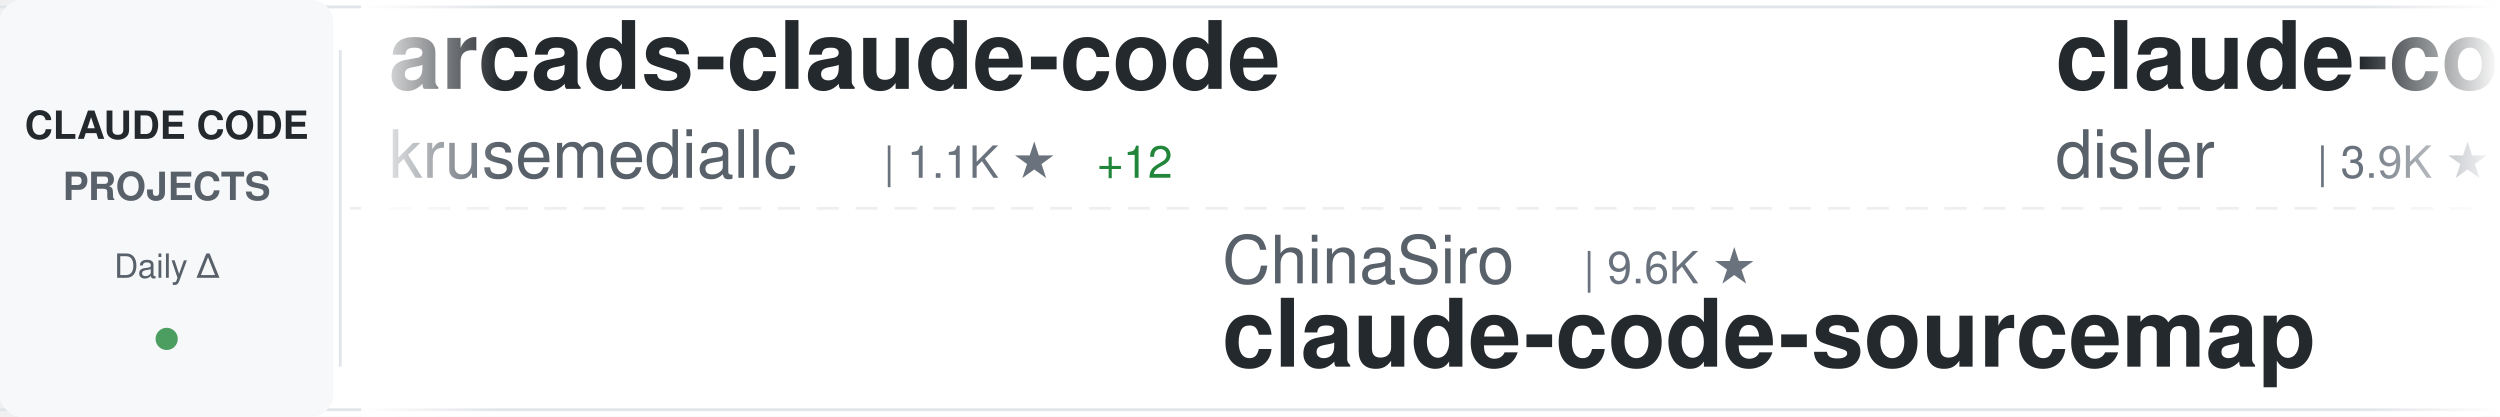
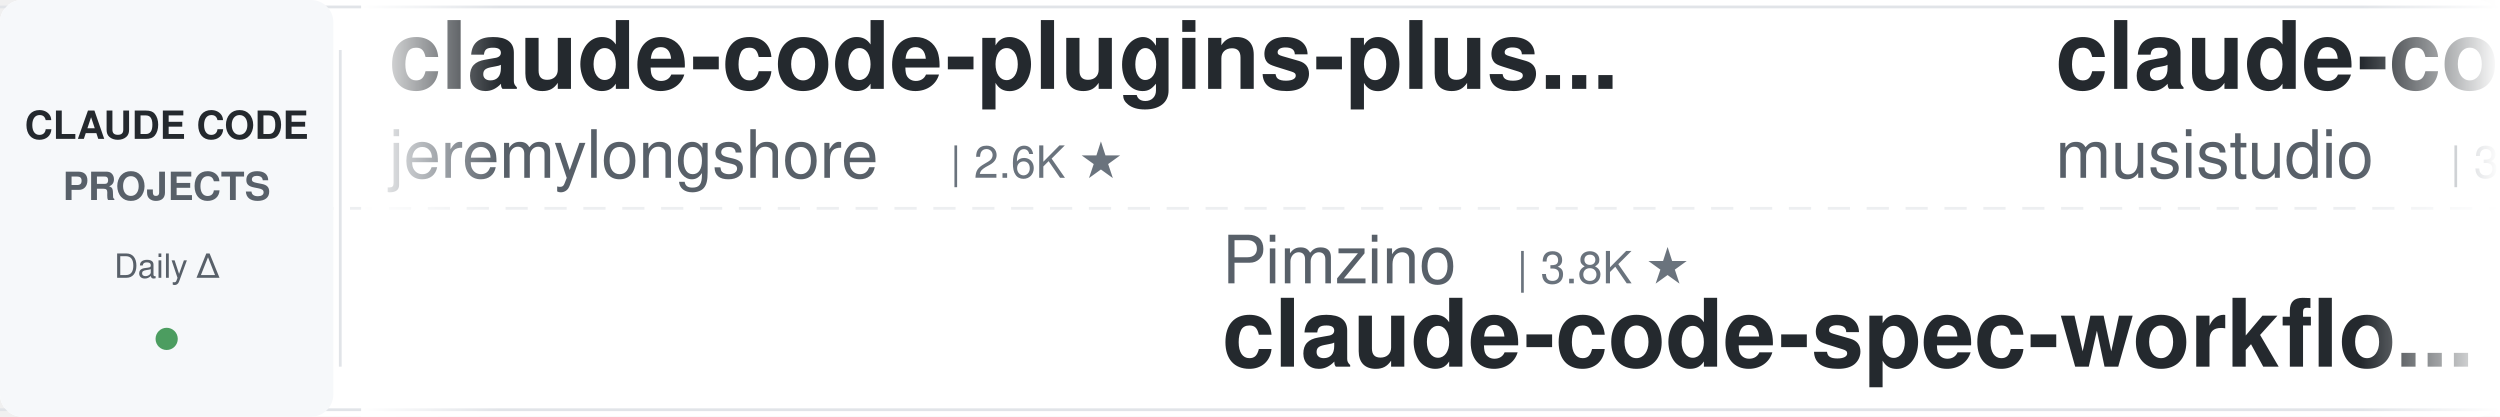
<svg xmlns="http://www.w3.org/2000/svg" width="900" height="150">
  <defs>
    <linearGradient id="awesomeLeftFade" x1="0%" y1="0%" x2="100%" y2="0%">
      <stop offset="0%" style="stop-color:#ffffff;stop-opacity:1" />
      <stop offset="100%" style="stop-color:#ffffff;stop-opacity:0" />
    </linearGradient>
    <linearGradient id="awesomeRightFade" x1="0%" y1="0%" x2="100%" y2="0%">
      <stop offset="0%" style="stop-color:#ffffff;stop-opacity:0" />
      <stop offset="100%" style="stop-color:#ffffff;stop-opacity:1" />
    </linearGradient>
  </defs>
  <rect width="900" height="150" fill="#ffffff" rx="8" />
  <rect x="0" y="2" width="900" height="1" fill="#e1e4e8" />
  <rect x="0" y="147" width="900" height="1" fill="#e1e4e8" />
  <line x1="0" y1="75" x2="900" y2="75" stroke="#e1e4e8" stroke-width="1" stroke-dasharray="8 6" opacity="0.6" />
  <rect x="0" y="0" width="120" height="150" fill="#f6f8fa" rx="8" />
  <text x="60" y="50" font-family="-apple-system, BlinkMacSystemFont, 'Segoe UI', Helvetica, Arial, sans-serif" font-size="14" font-weight="600" fill="#24292e" text-anchor="middle">CLAUDE CODE</text>
  <text x="60" y="72" font-family="-apple-system, BlinkMacSystemFont, 'Segoe UI', Helvetica, Arial, sans-serif" font-size="14" font-weight="600" fill="#586069" text-anchor="middle">PROJECTS</text>
  <text x="60" y="100" font-family="-apple-system, BlinkMacSystemFont, 'Segoe UI', Helvetica, Arial, sans-serif" font-size="12" font-weight="500" fill="#586069" text-anchor="middle">Daily Δ</text>
  <circle cx="60" cy="122" r="4" fill="#22863a" opacity="0.8" />
  <rect x="122" y="18" width="1" height="114" fill="#e1e4e8" />
  <clipPath id="awesomeTickerClip">
    <rect x="130" y="0" width="770" height="150" />
  </clipPath>
  <g clip-path="url(#awesomeTickerClip)">
    <g id="awesomeTickerItems">
      <animateTransform attributeName="transform" attributeType="XML" type="translate" from="0 0" to="-3000 0" dur="54s" repeatCount="indefinite" />
      <g transform="translate(0, 0)">
-         <text x="140" y="32" font-family="-apple-system, BlinkMacSystemFont, 'Segoe UI', Helvetica, Arial, sans-serif" font-size="34" font-weight="600" fill="#24292e">arcads-claude-code</text>
-         <text x="140" y="64" font-family="-apple-system, BlinkMacSystemFont, 'Segoe UI', Helvetica, Arial, sans-serif" font-size="24" font-weight="400" fill="#586069">krusemediallc</text>
-         <text x="318" y="64" font-family="-apple-system, BlinkMacSystemFont, 'Segoe UI', Helvetica, Arial, sans-serif" font-size="16" font-weight="500" fill="#6a737d">| 1.1K ★</text>
-         <text x="395" y="64" font-family="-apple-system, BlinkMacSystemFont, 'Segoe UI', Helvetica, Arial, sans-serif" font-size="16" font-weight="500" fill="#22863a"> +12</text>
+         <text x="140" y="32" font-family="-apple-system, BlinkMacSystemFont, 'Segoe UI', Helvetica, Arial, sans-serif" font-size="34" font-weight="600" fill="#24292e">claude-code-plugins-plus...</text>
+         <text x="140" y="64" font-family="-apple-system, BlinkMacSystemFont, 'Segoe UI', Helvetica, Arial, sans-serif" font-size="24" font-weight="400" fill="#586069">jeremylongshore</text>
+         <text x="342" y="64" font-family="-apple-system, BlinkMacSystemFont, 'Segoe UI', Helvetica, Arial, sans-serif" font-size="16" font-weight="500" fill="#6a737d">| 2.6K ★</text>
      </g>
      <g transform="translate(300, 0)">
-         <text x="140" y="102" font-family="-apple-system, BlinkMacSystemFont, 'Segoe UI', Helvetica, Arial, sans-serif" font-size="24" font-weight="400" fill="#586069">ChinaSiro</text>
-         <text x="270" y="102" font-family="-apple-system, BlinkMacSystemFont, 'Segoe UI', Helvetica, Arial, sans-serif" font-size="16" font-weight="500" fill="#6a737d">| 9.6K ★</text>
-         <text x="140" y="132" font-family="-apple-system, BlinkMacSystemFont, 'Segoe UI', Helvetica, Arial, sans-serif" font-size="34" font-weight="600" fill="#24292e">claude-code-sourcemap</text>
+         <text x="140" y="102" font-family="-apple-system, BlinkMacSystemFont, 'Segoe UI', Helvetica, Arial, sans-serif" font-size="24" font-weight="400" fill="#586069">Pimzino</text>
+         <text x="246" y="102" font-family="-apple-system, BlinkMacSystemFont, 'Segoe UI', Helvetica, Arial, sans-serif" font-size="16" font-weight="500" fill="#6a737d">| 3.8K ★</text>
+         <text x="140" y="132" font-family="-apple-system, BlinkMacSystemFont, 'Segoe UI', Helvetica, Arial, sans-serif" font-size="34" font-weight="600" fill="#24292e">claude-code-spec-workflo...</text>
      </g>
      <g transform="translate(600, 0)">
-         <text x="140" y="32" font-family="-apple-system, BlinkMacSystemFont, 'Segoe UI', Helvetica, Arial, sans-serif" font-size="34" font-weight="600" fill="#24292e">claude-code-hooks-master...</text>
-         <text x="140" y="64" font-family="-apple-system, BlinkMacSystemFont, 'Segoe UI', Helvetica, Arial, sans-serif" font-size="24" font-weight="400" fill="#586069">disler</text>
-         <text x="234" y="64" font-family="-apple-system, BlinkMacSystemFont, 'Segoe UI', Helvetica, Arial, sans-serif" font-size="16" font-weight="500" fill="#6a737d">| 3.9K ★</text>
-         <text x="311" y="64" font-family="-apple-system, BlinkMacSystemFont, 'Segoe UI', Helvetica, Arial, sans-serif" font-size="16" font-weight="500" fill="#cb2431"> -1</text>
+         <text x="140" y="32" font-family="-apple-system, BlinkMacSystemFont, 'Segoe UI', Helvetica, Arial, sans-serif" font-size="34" font-weight="600" fill="#24292e">claude-code-router</text>
+         <text x="140" y="64" font-family="-apple-system, BlinkMacSystemFont, 'Segoe UI', Helvetica, Arial, sans-serif" font-size="24" font-weight="400" fill="#586069">musistudio</text>
+         <text x="282" y="64" font-family="-apple-system, BlinkMacSystemFont, 'Segoe UI', Helvetica, Arial, sans-serif" font-size="16" font-weight="500" fill="#6a737d">| 36.6K ★</text>
+         <text x="368" y="64" font-family="-apple-system, BlinkMacSystemFont, 'Segoe UI', Helvetica, Arial, sans-serif" font-size="16" font-weight="500" fill="#22863a"> +10</text>
      </g>
      <g transform="translate(900, 0)">
-         <text x="140" y="102" font-family="-apple-system, BlinkMacSystemFont, 'Segoe UI', Helvetica, Arial, sans-serif" font-size="24" font-weight="400" fill="#586069">AICoderTudou</text>
-         <text x="306" y="102" font-family="-apple-system, BlinkMacSystemFont, 'Segoe UI', Helvetica, Arial, sans-serif" font-size="16" font-weight="500" fill="#6a737d">| 497 ★</text>
-         <text x="140" y="132" font-family="-apple-system, BlinkMacSystemFont, 'Segoe UI', Helvetica, Arial, sans-serif" font-size="34" font-weight="600" fill="#24292e">claude-code-tudou</text>
+         <text x="140" y="102" font-family="-apple-system, BlinkMacSystemFont, 'Segoe UI', Helvetica, Arial, sans-serif" font-size="24" font-weight="400" fill="#586069">RichardAtCT</text>
+         <text x="294" y="102" font-family="-apple-system, BlinkMacSystemFont, 'Segoe UI', Helvetica, Arial, sans-serif" font-size="16" font-weight="500" fill="#6a737d">| 2.8K ★</text>
+         <text x="140" y="132" font-family="-apple-system, BlinkMacSystemFont, 'Segoe UI', Helvetica, Arial, sans-serif" font-size="34" font-weight="600" fill="#24292e">claude-code-telegram</text>
      </g>
      <g transform="translate(1200, 0)">
-         <text x="140" y="32" font-family="-apple-system, BlinkMacSystemFont, 'Segoe UI', Helvetica, Arial, sans-serif" font-size="34" font-weight="600" fill="#24292e">how-claude-code-works</text>
-         <text x="140" y="64" font-family="-apple-system, BlinkMacSystemFont, 'Segoe UI', Helvetica, Arial, sans-serif" font-size="24" font-weight="400" fill="#586069">Windy3f3f3f3f</text>
-         <text x="318" y="64" font-family="-apple-system, BlinkMacSystemFont, 'Segoe UI', Helvetica, Arial, sans-serif" font-size="16" font-weight="500" fill="#6a737d">| 3.4K ★</text>
-         <text x="395" y="64" font-family="-apple-system, BlinkMacSystemFont, 'Segoe UI', Helvetica, Arial, sans-serif" font-size="16" font-weight="500" fill="#22863a"> +1</text>
+         <text x="140" y="32" font-family="-apple-system, BlinkMacSystemFont, 'Segoe UI', Helvetica, Arial, sans-serif" font-size="34" font-weight="600" fill="#24292e">claude-code-from-source</text>
+         <text x="140" y="64" font-family="-apple-system, BlinkMacSystemFont, 'Segoe UI', Helvetica, Arial, sans-serif" font-size="24" font-weight="400" fill="#586069">alejandrobalderas</text>
+         <text x="366" y="64" font-family="-apple-system, BlinkMacSystemFont, 'Segoe UI', Helvetica, Arial, sans-serif" font-size="16" font-weight="500" fill="#6a737d">| 2.8K ★</text>
      </g>
      <g transform="translate(1500, 0)">
-         <text x="140" y="102" font-family="-apple-system, BlinkMacSystemFont, 'Segoe UI', Helvetica, Arial, sans-serif" font-size="24" font-weight="400" fill="#586069">simonw</text>
-         <text x="234" y="102" font-family="-apple-system, BlinkMacSystemFont, 'Segoe UI', Helvetica, Arial, sans-serif" font-size="16" font-weight="500" fill="#6a737d">| 1.7K ★</text>
-         <text x="140" y="132" font-family="-apple-system, BlinkMacSystemFont, 'Segoe UI', Helvetica, Arial, sans-serif" font-size="34" font-weight="600" fill="#24292e">claude-code-transcripts</text>
+         <text x="140" y="102" font-family="-apple-system, BlinkMacSystemFont, 'Segoe UI', Helvetica, Arial, sans-serif" font-size="24" font-weight="400" fill="#586069">1rgs</text>
+         <text x="210" y="102" font-family="-apple-system, BlinkMacSystemFont, 'Segoe UI', Helvetica, Arial, sans-serif" font-size="16" font-weight="500" fill="#6a737d">| 3.7K ★</text>
+         <text x="287" y="102" font-family="-apple-system, BlinkMacSystemFont, 'Segoe UI', Helvetica, Arial, sans-serif" font-size="16" font-weight="500" fill="#22863a"> +1</text>
+         <text x="140" y="132" font-family="-apple-system, BlinkMacSystemFont, 'Segoe UI', Helvetica, Arial, sans-serif" font-size="34" font-weight="600" fill="#24292e">claude-code-proxy</text>
      </g>
      <g transform="translate(1800, 0)">
-         <text x="140" y="32" font-family="-apple-system, BlinkMacSystemFont, 'Segoe UI', Helvetica, Arial, sans-serif" font-size="34" font-weight="600" fill="#24292e">Claude-Code</text>
-         <text x="140" y="64" font-family="-apple-system, BlinkMacSystemFont, 'Segoe UI', Helvetica, Arial, sans-serif" font-size="24" font-weight="400" fill="#586069">OrcaWhisper</text>
-         <text x="294" y="64" font-family="-apple-system, BlinkMacSystemFont, 'Segoe UI', Helvetica, Arial, sans-serif" font-size="16" font-weight="500" fill="#6a737d">| 88 ★</text>
+         <text x="140" y="32" font-family="-apple-system, BlinkMacSystemFont, 'Segoe UI', Helvetica, Arial, sans-serif" font-size="34" font-weight="600" fill="#24292e">claude-coder</text>
+         <text x="140" y="64" font-family="-apple-system, BlinkMacSystemFont, 'Segoe UI', Helvetica, Arial, sans-serif" font-size="24" font-weight="400" fill="#586069">kodu-ai</text>
+         <text x="246" y="64" font-family="-apple-system, BlinkMacSystemFont, 'Segoe UI', Helvetica, Arial, sans-serif" font-size="16" font-weight="500" fill="#6a737d">| 5.2K ★</text>
      </g>
      <g transform="translate(2100, 0)">
-         <text x="140" y="102" font-family="-apple-system, BlinkMacSystemFont, 'Segoe UI', Helvetica, Arial, sans-serif" font-size="24" font-weight="400" fill="#586069">chauncygu</text>
-         <text x="270" y="102" font-family="-apple-system, BlinkMacSystemFont, 'Segoe UI', Helvetica, Arial, sans-serif" font-size="16" font-weight="500" fill="#6a737d">| 2.8K ★</text>
-         <text x="140" y="132" font-family="-apple-system, BlinkMacSystemFont, 'Segoe UI', Helvetica, Arial, sans-serif" font-size="34" font-weight="600" fill="#24292e">collection-claude-code-s...</text>
+         <text x="140" y="102" font-family="-apple-system, BlinkMacSystemFont, 'Segoe UI', Helvetica, Arial, sans-serif" font-size="24" font-weight="400" fill="#586069">Yeachan-Heo</text>
+         <text x="294" y="102" font-family="-apple-system, BlinkMacSystemFont, 'Segoe UI', Helvetica, Arial, sans-serif" font-size="16" font-weight="500" fill="#6a737d">| 38.5K ★</text>
+         <text x="380" y="102" font-family="-apple-system, BlinkMacSystemFont, 'Segoe UI', Helvetica, Arial, sans-serif" font-size="16" font-weight="500" fill="#22863a"> +13</text>
+         <text x="140" y="132" font-family="-apple-system, BlinkMacSystemFont, 'Segoe UI', Helvetica, Arial, sans-serif" font-size="34" font-weight="600" fill="#24292e">oh-my-claudecode</text>
      </g>
      <g transform="translate(2400, 0)">
-         <text x="140" y="32" font-family="-apple-system, BlinkMacSystemFont, 'Segoe UI', Helvetica, Arial, sans-serif" font-size="34" font-weight="600" fill="#24292e">claude-code-showcase</text>
-         <text x="140" y="64" font-family="-apple-system, BlinkMacSystemFont, 'Segoe UI', Helvetica, Arial, sans-serif" font-size="24" font-weight="400" fill="#586069">ChrisWiles</text>
-         <text x="282" y="64" font-family="-apple-system, BlinkMacSystemFont, 'Segoe UI', Helvetica, Arial, sans-serif" font-size="16" font-weight="500" fill="#6a737d">| 6.0K ★</text>
-         <text x="359" y="64" font-family="-apple-system, BlinkMacSystemFont, 'Segoe UI', Helvetica, Arial, sans-serif" font-size="16" font-weight="500" fill="#cb2431"> -1</text>
+         <text x="140" y="32" font-family="-apple-system, BlinkMacSystemFont, 'Segoe UI', Helvetica, Arial, sans-serif" font-size="34" font-weight="600" fill="#24292e">andrej-karpathy-skills</text>
+         <text x="140" y="64" font-family="-apple-system, BlinkMacSystemFont, 'Segoe UI', Helvetica, Arial, sans-serif" font-size="24" font-weight="400" fill="#586069">multica-ai</text>
+         <text x="282" y="64" font-family="-apple-system, BlinkMacSystemFont, 'Segoe UI', Helvetica, Arial, sans-serif" font-size="16" font-weight="500" fill="#6a737d">| 201.7K ★</text>
+         <text x="377" y="64" font-family="-apple-system, BlinkMacSystemFont, 'Segoe UI', Helvetica, Arial, sans-serif" font-size="16" font-weight="500" fill="#22863a"> +69</text>
      </g>
      <g transform="translate(2700, 0)">
-         <text x="140" y="102" font-family="-apple-system, BlinkMacSystemFont, 'Segoe UI', Helvetica, Arial, sans-serif" font-size="24" font-weight="400" fill="#586069">andrew-kramer-inno</text>
-         <text x="378" y="102" font-family="-apple-system, BlinkMacSystemFont, 'Segoe UI', Helvetica, Arial, sans-serif" font-size="16" font-weight="500" fill="#6a737d">| 593 ★</text>
-         <text x="140" y="132" font-family="-apple-system, BlinkMacSystemFont, 'Segoe UI', Helvetica, Arial, sans-serif" font-size="34" font-weight="600" fill="#24292e">claude-code-source-build</text>
+         <text x="140" y="102" font-family="-apple-system, BlinkMacSystemFont, 'Segoe UI', Helvetica, Arial, sans-serif" font-size="24" font-weight="400" fill="#586069">Donchitos</text>
+         <text x="270" y="102" font-family="-apple-system, BlinkMacSystemFont, 'Segoe UI', Helvetica, Arial, sans-serif" font-size="16" font-weight="500" fill="#6a737d">| 23.8K ★</text>
+         <text x="356" y="102" font-family="-apple-system, BlinkMacSystemFont, 'Segoe UI', Helvetica, Arial, sans-serif" font-size="16" font-weight="500" fill="#22863a"> +10</text>
+         <text x="140" y="132" font-family="-apple-system, BlinkMacSystemFont, 'Segoe UI', Helvetica, Arial, sans-serif" font-size="34" font-weight="600" fill="#24292e">Claude-Code-Game-Studios</text>
      </g>
      <g transform="translate(3000, 0)">
-         <text x="140" y="32" font-family="-apple-system, BlinkMacSystemFont, 'Segoe UI', Helvetica, Arial, sans-serif" font-size="34" font-weight="600" fill="#24292e">arcads-claude-code</text>
-         <text x="140" y="64" font-family="-apple-system, BlinkMacSystemFont, 'Segoe UI', Helvetica, Arial, sans-serif" font-size="24" font-weight="400" fill="#586069">krusemediallc</text>
-         <text x="318" y="64" font-family="-apple-system, BlinkMacSystemFont, 'Segoe UI', Helvetica, Arial, sans-serif" font-size="16" font-weight="500" fill="#6a737d">| 1.1K ★</text>
-         <text x="395" y="64" font-family="-apple-system, BlinkMacSystemFont, 'Segoe UI', Helvetica, Arial, sans-serif" font-size="16" font-weight="500" fill="#22863a"> +12</text>
+         <text x="140" y="32" font-family="-apple-system, BlinkMacSystemFont, 'Segoe UI', Helvetica, Arial, sans-serif" font-size="34" font-weight="600" fill="#24292e">claude-code-plugins-plus...</text>
+         <text x="140" y="64" font-family="-apple-system, BlinkMacSystemFont, 'Segoe UI', Helvetica, Arial, sans-serif" font-size="24" font-weight="400" fill="#586069">jeremylongshore</text>
+         <text x="342" y="64" font-family="-apple-system, BlinkMacSystemFont, 'Segoe UI', Helvetica, Arial, sans-serif" font-size="16" font-weight="500" fill="#6a737d">| 2.6K ★</text>
      </g>
      <g transform="translate(3300, 0)">
-         <text x="140" y="102" font-family="-apple-system, BlinkMacSystemFont, 'Segoe UI', Helvetica, Arial, sans-serif" font-size="24" font-weight="400" fill="#586069">ChinaSiro</text>
-         <text x="270" y="102" font-family="-apple-system, BlinkMacSystemFont, 'Segoe UI', Helvetica, Arial, sans-serif" font-size="16" font-weight="500" fill="#6a737d">| 9.6K ★</text>
-         <text x="140" y="132" font-family="-apple-system, BlinkMacSystemFont, 'Segoe UI', Helvetica, Arial, sans-serif" font-size="34" font-weight="600" fill="#24292e">claude-code-sourcemap</text>
+         <text x="140" y="102" font-family="-apple-system, BlinkMacSystemFont, 'Segoe UI', Helvetica, Arial, sans-serif" font-size="24" font-weight="400" fill="#586069">Pimzino</text>
+         <text x="246" y="102" font-family="-apple-system, BlinkMacSystemFont, 'Segoe UI', Helvetica, Arial, sans-serif" font-size="16" font-weight="500" fill="#6a737d">| 3.8K ★</text>
+         <text x="140" y="132" font-family="-apple-system, BlinkMacSystemFont, 'Segoe UI', Helvetica, Arial, sans-serif" font-size="34" font-weight="600" fill="#24292e">claude-code-spec-workflo...</text>
      </g>
      <g transform="translate(3600, 0)">
-         <text x="140" y="32" font-family="-apple-system, BlinkMacSystemFont, 'Segoe UI', Helvetica, Arial, sans-serif" font-size="34" font-weight="600" fill="#24292e">claude-code-hooks-master...</text>
-         <text x="140" y="64" font-family="-apple-system, BlinkMacSystemFont, 'Segoe UI', Helvetica, Arial, sans-serif" font-size="24" font-weight="400" fill="#586069">disler</text>
-         <text x="234" y="64" font-family="-apple-system, BlinkMacSystemFont, 'Segoe UI', Helvetica, Arial, sans-serif" font-size="16" font-weight="500" fill="#6a737d">| 3.9K ★</text>
-         <text x="311" y="64" font-family="-apple-system, BlinkMacSystemFont, 'Segoe UI', Helvetica, Arial, sans-serif" font-size="16" font-weight="500" fill="#cb2431"> -1</text>
+         <text x="140" y="32" font-family="-apple-system, BlinkMacSystemFont, 'Segoe UI', Helvetica, Arial, sans-serif" font-size="34" font-weight="600" fill="#24292e">claude-code-router</text>
+         <text x="140" y="64" font-family="-apple-system, BlinkMacSystemFont, 'Segoe UI', Helvetica, Arial, sans-serif" font-size="24" font-weight="400" fill="#586069">musistudio</text>
+         <text x="282" y="64" font-family="-apple-system, BlinkMacSystemFont, 'Segoe UI', Helvetica, Arial, sans-serif" font-size="16" font-weight="500" fill="#6a737d">| 36.6K ★</text>
+         <text x="368" y="64" font-family="-apple-system, BlinkMacSystemFont, 'Segoe UI', Helvetica, Arial, sans-serif" font-size="16" font-weight="500" fill="#22863a"> +10</text>
      </g>
      <g transform="translate(3900, 0)">
-         <text x="140" y="102" font-family="-apple-system, BlinkMacSystemFont, 'Segoe UI', Helvetica, Arial, sans-serif" font-size="24" font-weight="400" fill="#586069">AICoderTudou</text>
-         <text x="306" y="102" font-family="-apple-system, BlinkMacSystemFont, 'Segoe UI', Helvetica, Arial, sans-serif" font-size="16" font-weight="500" fill="#6a737d">| 497 ★</text>
-         <text x="140" y="132" font-family="-apple-system, BlinkMacSystemFont, 'Segoe UI', Helvetica, Arial, sans-serif" font-size="34" font-weight="600" fill="#24292e">claude-code-tudou</text>
+         <text x="140" y="102" font-family="-apple-system, BlinkMacSystemFont, 'Segoe UI', Helvetica, Arial, sans-serif" font-size="24" font-weight="400" fill="#586069">RichardAtCT</text>
+         <text x="294" y="102" font-family="-apple-system, BlinkMacSystemFont, 'Segoe UI', Helvetica, Arial, sans-serif" font-size="16" font-weight="500" fill="#6a737d">| 2.8K ★</text>
+         <text x="140" y="132" font-family="-apple-system, BlinkMacSystemFont, 'Segoe UI', Helvetica, Arial, sans-serif" font-size="34" font-weight="600" fill="#24292e">claude-code-telegram</text>
      </g>
    </g>
  </g>
  <rect x="130" y="0" width="50" height="150" fill="url(#awesomeLeftFade)" />
  <rect x="850" y="0" width="50" height="150" fill="url(#awesomeRightFade)" />
</svg>
